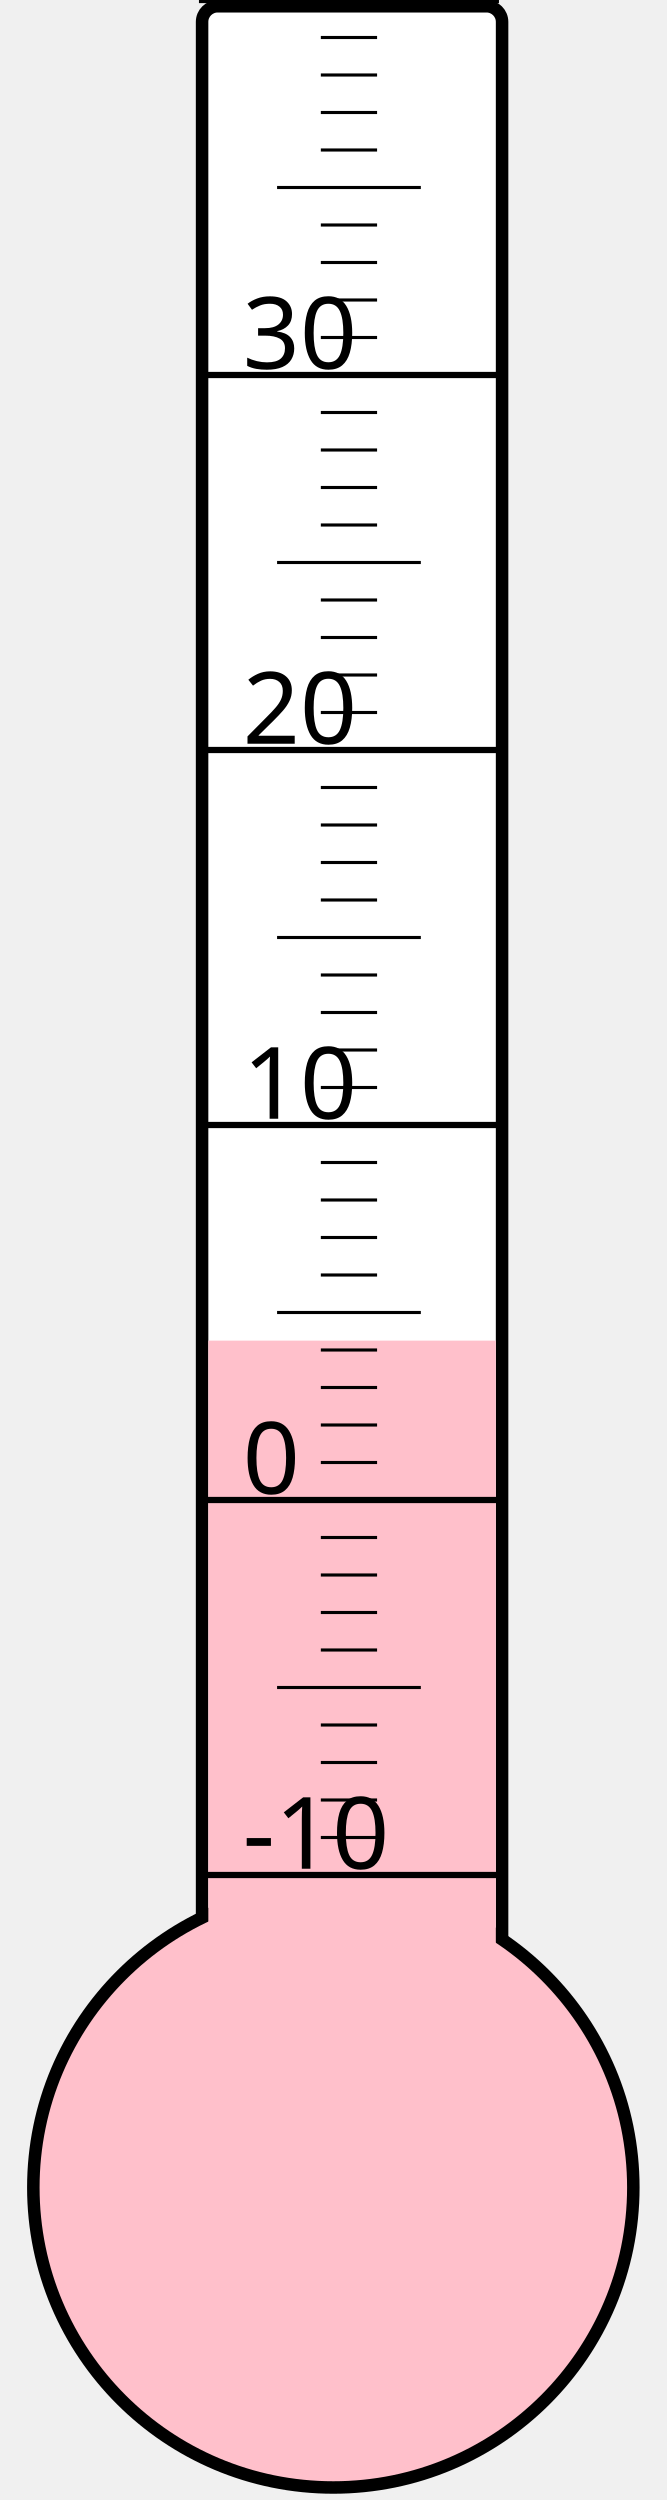
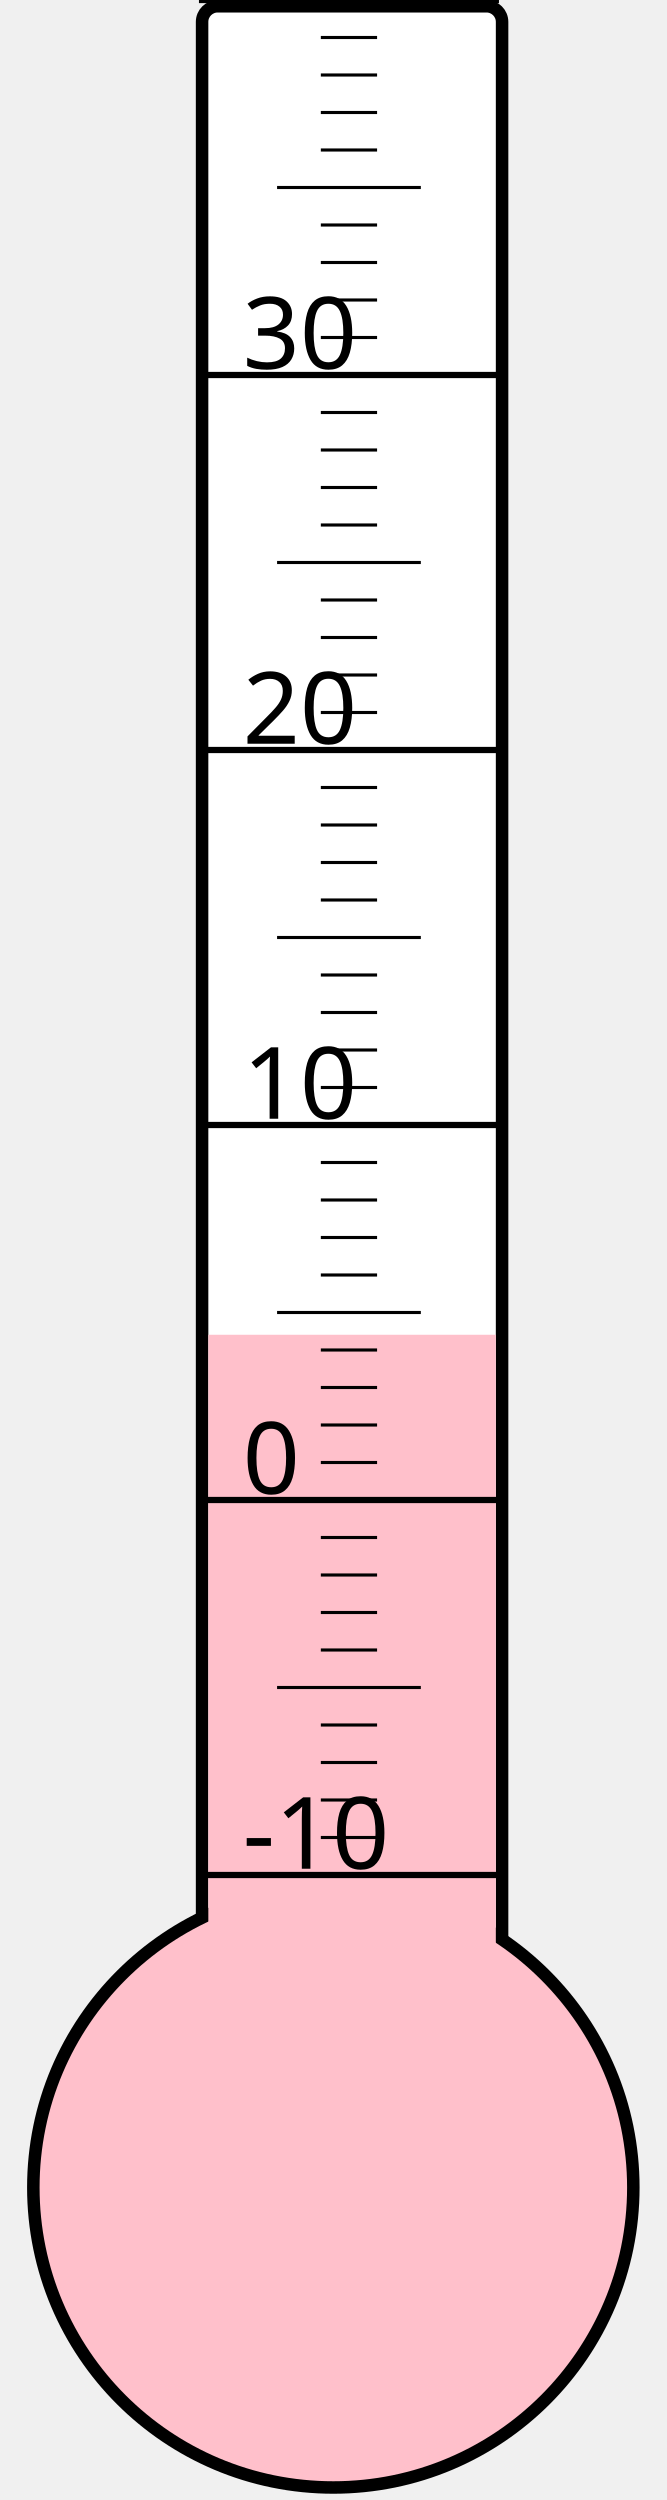
<svg xmlns="http://www.w3.org/2000/svg" width="40px" height="150px" viewBox="0 0 200 800">
  <rect width="200" height="800" x="0" y="0" style="fill: #ffffeb; fill-opacity: 0;" />
  <rect width="96" height="680" x="58" y="2" rx="5" ry="5" style="fill: white; fill-opacity: 1; stroke: black; stroke-width: 4;" />
  <circle cx="100" cy="700" r="96" style="fill: pink; stroke: black; stroke-width: 4;" />
-   <rect width="92" height="271.0" x="60" y="429.0" style="fill: pink; fill-opacity: 1; stroke-width: 0;" />
+   <rect width="92" height="272.875" x="60" y="427.125" style="fill: pink; fill-opacity: 1; stroke-width: 0;" />
  <text x="71" y="598" style="font-family: sans-serif; font-size: 24pt;">-10</text>
  <text x="71" y="478" style="font-family: sans-serif; font-size: 24pt;">0</text>
  <text x="71" y="358" style="font-family: sans-serif; font-size: 24pt;">10</text>
  <text x="71" y="238" style="font-family: sans-serif; font-size: 24pt;">20</text>
  <text x="71" y="118" style="font-family: sans-serif; font-size: 24pt;">30</text>
  <g style="stroke: black;">
    <line x1="57" y1="600" x2="153" y2="600" style="stroke-width: 2;" />
    <line x1="96" y1="588" x2="114" y2="588" style="stroke-width: 1;" />
    <line x1="96" y1="576" x2="114" y2="576" style="stroke-width: 1;" />
    <line x1="96" y1="564" x2="114" y2="564" style="stroke-width: 1;" />
    <line x1="96" y1="552" x2="114" y2="552" style="stroke-width: 1;" />
    <line x1="82" y1="540" x2="128" y2="540" style="stroke-width: 1;" />
    <line x1="96" y1="528" x2="114" y2="528" style="stroke-width: 1;" />
    <line x1="96" y1="516" x2="114" y2="516" style="stroke-width: 1;" />
    <line x1="96" y1="504" x2="114" y2="504" style="stroke-width: 1;" />
    <line x1="96" y1="492" x2="114" y2="492" style="stroke-width: 1;" />
    <line x1="57" y1="480" x2="153" y2="480" style="stroke-width: 2;" />
    <line x1="96" y1="468" x2="114" y2="468" style="stroke-width: 1;" />
    <line x1="96" y1="456" x2="114" y2="456" style="stroke-width: 1;" />
    <line x1="96" y1="444" x2="114" y2="444" style="stroke-width: 1;" />
    <line x1="96" y1="432" x2="114" y2="432" style="stroke-width: 1;" />
    <line x1="82" y1="420" x2="128" y2="420" style="stroke-width: 1;" />
    <line x1="96" y1="408" x2="114" y2="408" style="stroke-width: 1;" />
    <line x1="96" y1="396" x2="114" y2="396" style="stroke-width: 1;" />
    <line x1="96" y1="384" x2="114" y2="384" style="stroke-width: 1;" />
    <line x1="96" y1="372" x2="114" y2="372" style="stroke-width: 1;" />
    <line x1="57" y1="360" x2="153" y2="360" style="stroke-width: 2;" />
    <line x1="96" y1="348" x2="114" y2="348" style="stroke-width: 1;" />
    <line x1="96" y1="336" x2="114" y2="336" style="stroke-width: 1;" />
    <line x1="96" y1="324" x2="114" y2="324" style="stroke-width: 1;" />
    <line x1="96" y1="312" x2="114" y2="312" style="stroke-width: 1;" />
    <line x1="82" y1="300" x2="128" y2="300" style="stroke-width: 1;" />
    <line x1="96" y1="288" x2="114" y2="288" style="stroke-width: 1;" />
    <line x1="96" y1="276" x2="114" y2="276" style="stroke-width: 1;" />
    <line x1="96" y1="264" x2="114" y2="264" style="stroke-width: 1;" />
    <line x1="96" y1="252" x2="114" y2="252" style="stroke-width: 1;" />
    <line x1="57" y1="240" x2="153" y2="240" style="stroke-width: 2;" />
    <line x1="96" y1="228" x2="114" y2="228" style="stroke-width: 1;" />
    <line x1="96" y1="216" x2="114" y2="216" style="stroke-width: 1;" />
    <line x1="96" y1="204" x2="114" y2="204" style="stroke-width: 1;" />
    <line x1="96" y1="192" x2="114" y2="192" style="stroke-width: 1;" />
    <line x1="82" y1="180" x2="128" y2="180" style="stroke-width: 1;" />
    <line x1="96" y1="168" x2="114" y2="168" style="stroke-width: 1;" />
    <line x1="96" y1="156" x2="114" y2="156" style="stroke-width: 1;" />
    <line x1="96" y1="144" x2="114" y2="144" style="stroke-width: 1;" />
    <line x1="96" y1="132" x2="114" y2="132" style="stroke-width: 1;" />
    <line x1="57" y1="120" x2="153" y2="120" style="stroke-width: 2;" />
    <line x1="96" y1="108" x2="114" y2="108" style="stroke-width: 1;" />
    <line x1="96" y1="96" x2="114" y2="96" style="stroke-width: 1;" />
    <line x1="96" y1="84" x2="114" y2="84" style="stroke-width: 1;" />
    <line x1="96" y1="72" x2="114" y2="72" style="stroke-width: 1;" />
    <line x1="82" y1="60" x2="128" y2="60" style="stroke-width: 1;" />
    <line x1="96" y1="48" x2="114" y2="48" style="stroke-width: 1;" />
    <line x1="96" y1="36" x2="114" y2="36" style="stroke-width: 1;" />
    <line x1="96" y1="24" x2="114" y2="24" style="stroke-width: 1;" />
    <line x1="96" y1="12" x2="114" y2="12" style="stroke-width: 1;" />
    <line x1="57" y1="0" x2="153" y2="0" style="stroke-width: 2;" />
  </g>
</svg>
